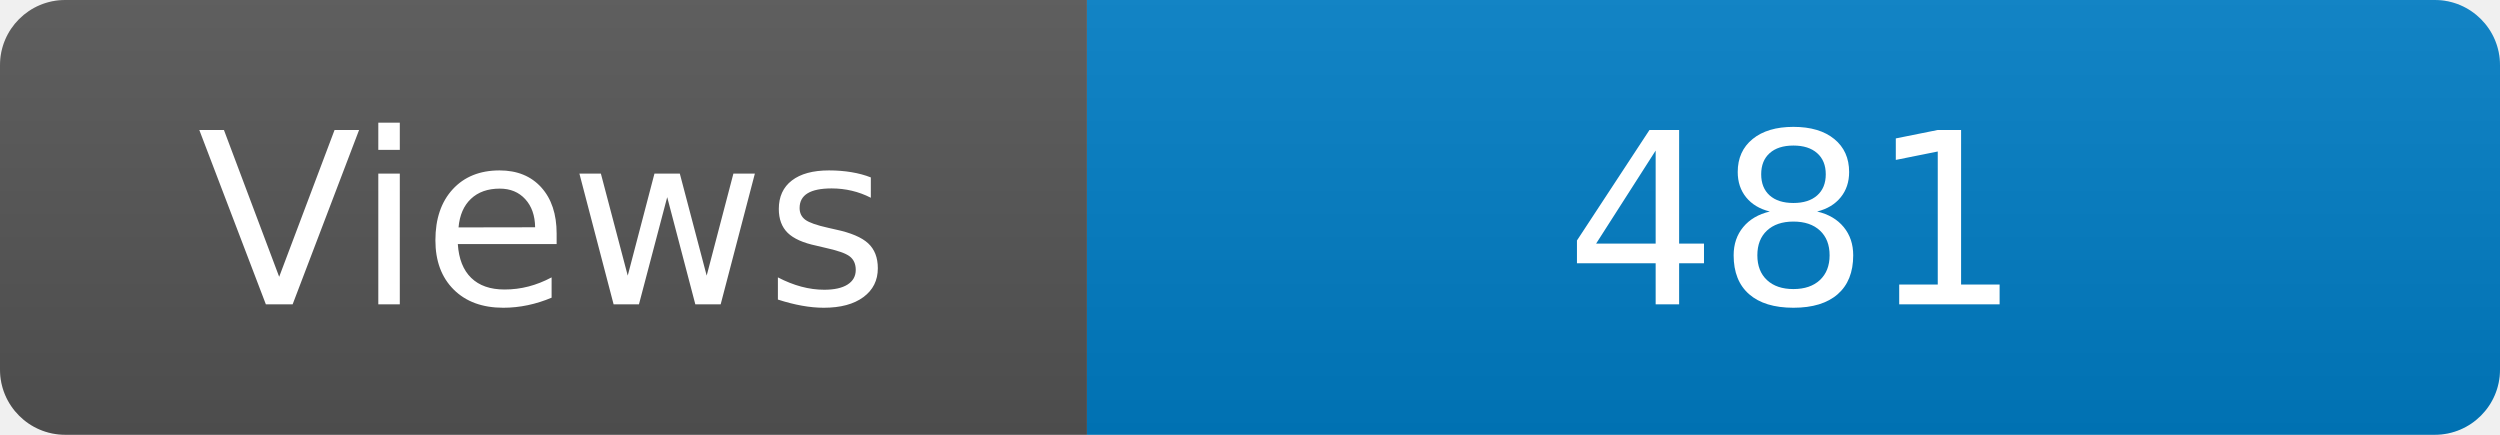
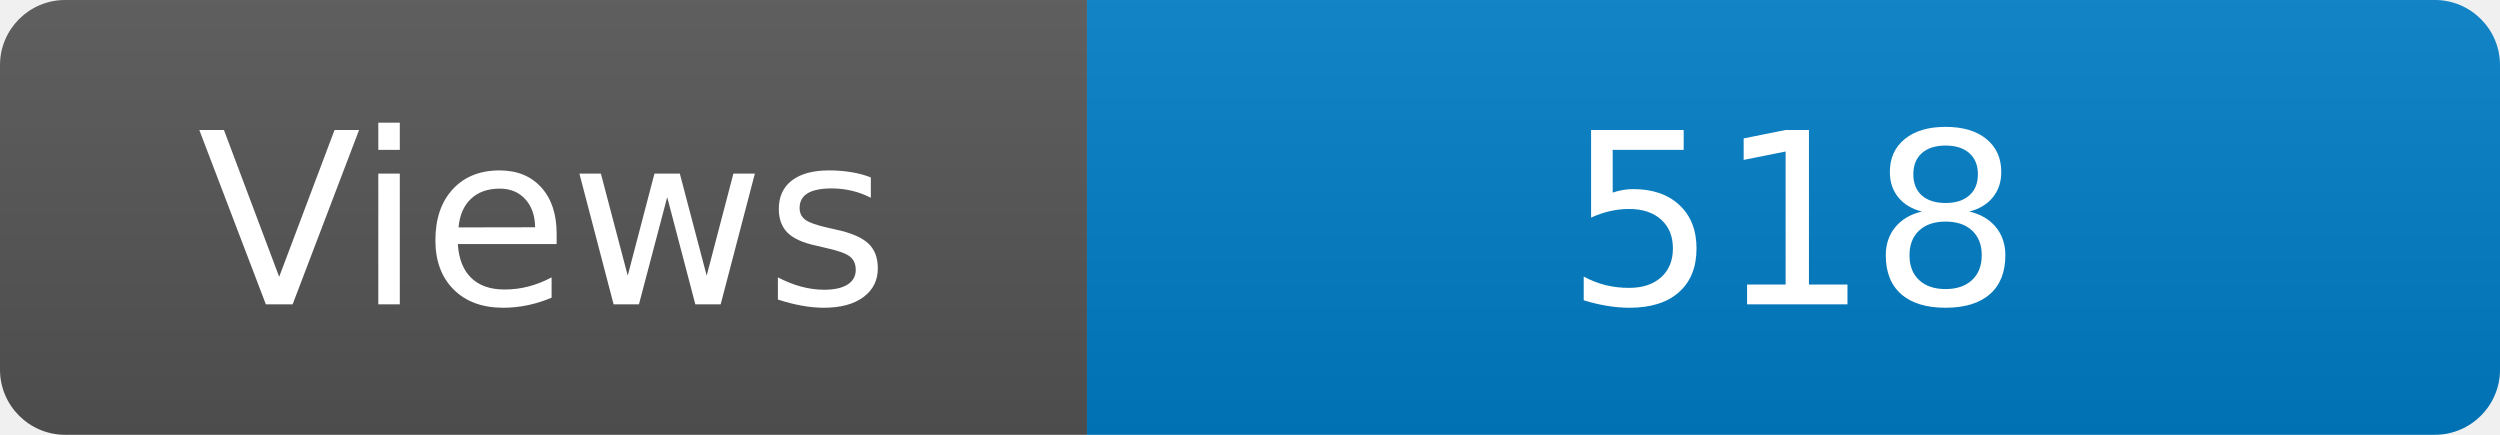
<svg xmlns="http://www.w3.org/2000/svg" width="115" height="20" role="img" aria-label="Maintained?: yes">
  <linearGradient id="s" x2="0" y2="100%">
    <stop offset="0" stop-color="#bbb" stop-opacity=".1" />
    <stop offset="1" stop-opacity=".1" />
  </linearGradient>
  <clipPath id="r">
    <rect width="115" height="20" rx="3" fill="#fff" />
  </clipPath>
  <g clip-path="url(#r)">
    <rect width="50" height="20" fill="#555" />
    <rect x="50" width="160" height="20" fill="#007ec6" />
    <rect width="115" height="20" fill="url(#s)" />
  </g>
  <g fill="#fff" text-anchor="middle" font-family="Verdana,Geneva,DejaVu Sans,sans-serif" font-size="110">
    <text x="250" y="140" transform="scale(.1)" fill="#fff">Views</text>
-     <text x="825" y="140" transform="scale(.1)" fill="#fff">481</text>
+     <text x="825" y="140" transform="scale(.1)" fill="#fff">518</text>
  </g>
</svg>
